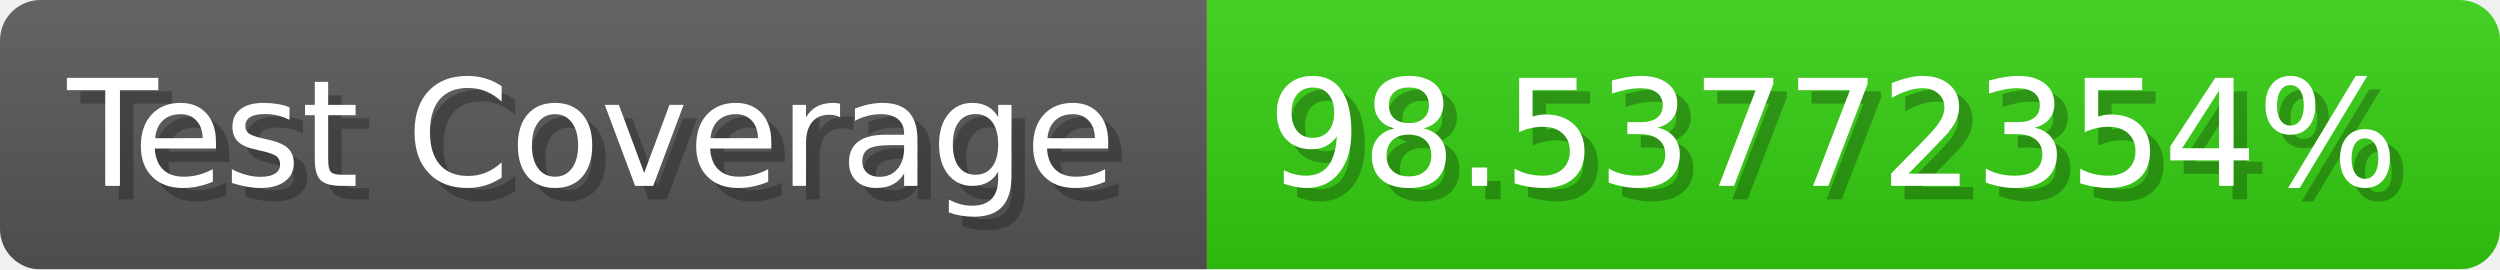
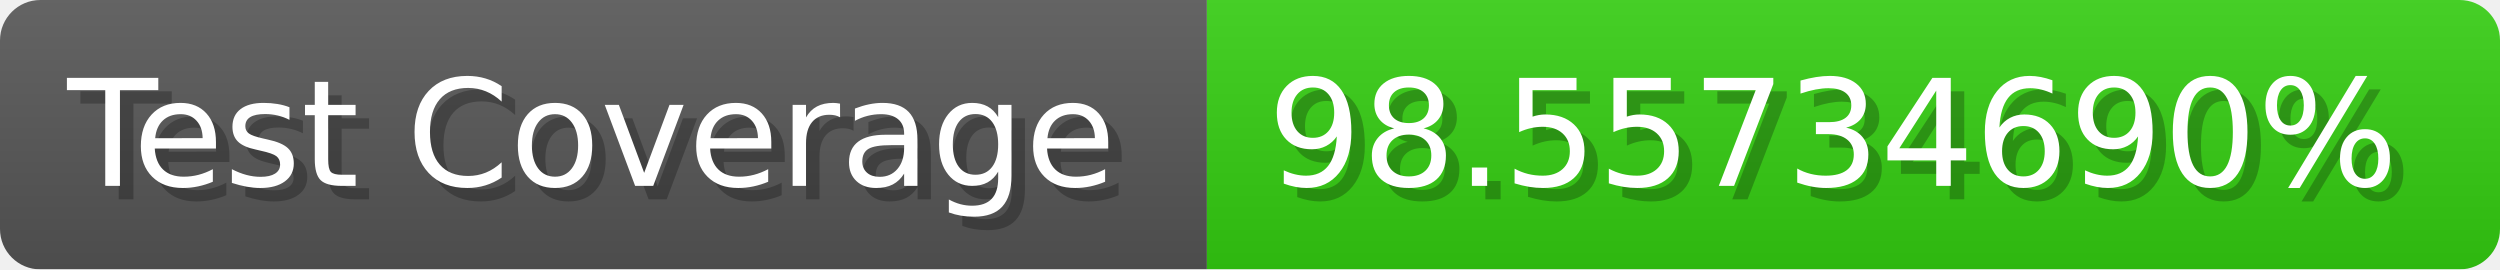
- <svg xmlns="http://www.w3.org/2000/svg" width="185.6" height="20" viewBox="0 0 1856 200" role="img" aria-label="Test Coverage: 98.53772354%">
+ <svg xmlns="http://www.w3.org/2000/svg" width="185.6" height="20" viewBox="0 0 1856 200" role="img" aria-label="Test Coverage: 98.55734690%">
  <linearGradient id="a" x2="0" y2="100%">
    <stop offset="0" stop-opacity=".1" stop-color="#EEE" />
    <stop offset="1" stop-opacity=".1" />
  </linearGradient>
  <mask id="m">
    <rect width="1856" height="200" rx="30" fill="#FFF" />
  </mask>
  <g mask="url(#m)">
    <rect width="896" height="200" fill="#555" />
    <rect width="960" height="200" fill="#3C1" x="896" />
    <rect width="1856" height="200" fill="url(#a)" />
  </g>
  <g aria-hidden="true" fill="#fff" text-anchor="start" font-family="Verdana,DejaVu Sans,sans-serif" font-size="110">
    <text x="60" y="148" textLength="796" fill="#000" opacity="0.25">Test Coverage</text>
    <text x="50" y="138" textLength="796">Test Coverage</text>
-     <text x="951" y="148" textLength="860" fill="#000" opacity="0.25">98.53772354%</text>
-     <text x="941" y="138" textLength="860">98.53772354%</text>
+     <text x="951" y="148" textLength="860" fill="#000" opacity="0.25">98.55734690%</text>
+     <text x="941" y="138" textLength="860">98.55734690%</text>
  </g>
</svg>
